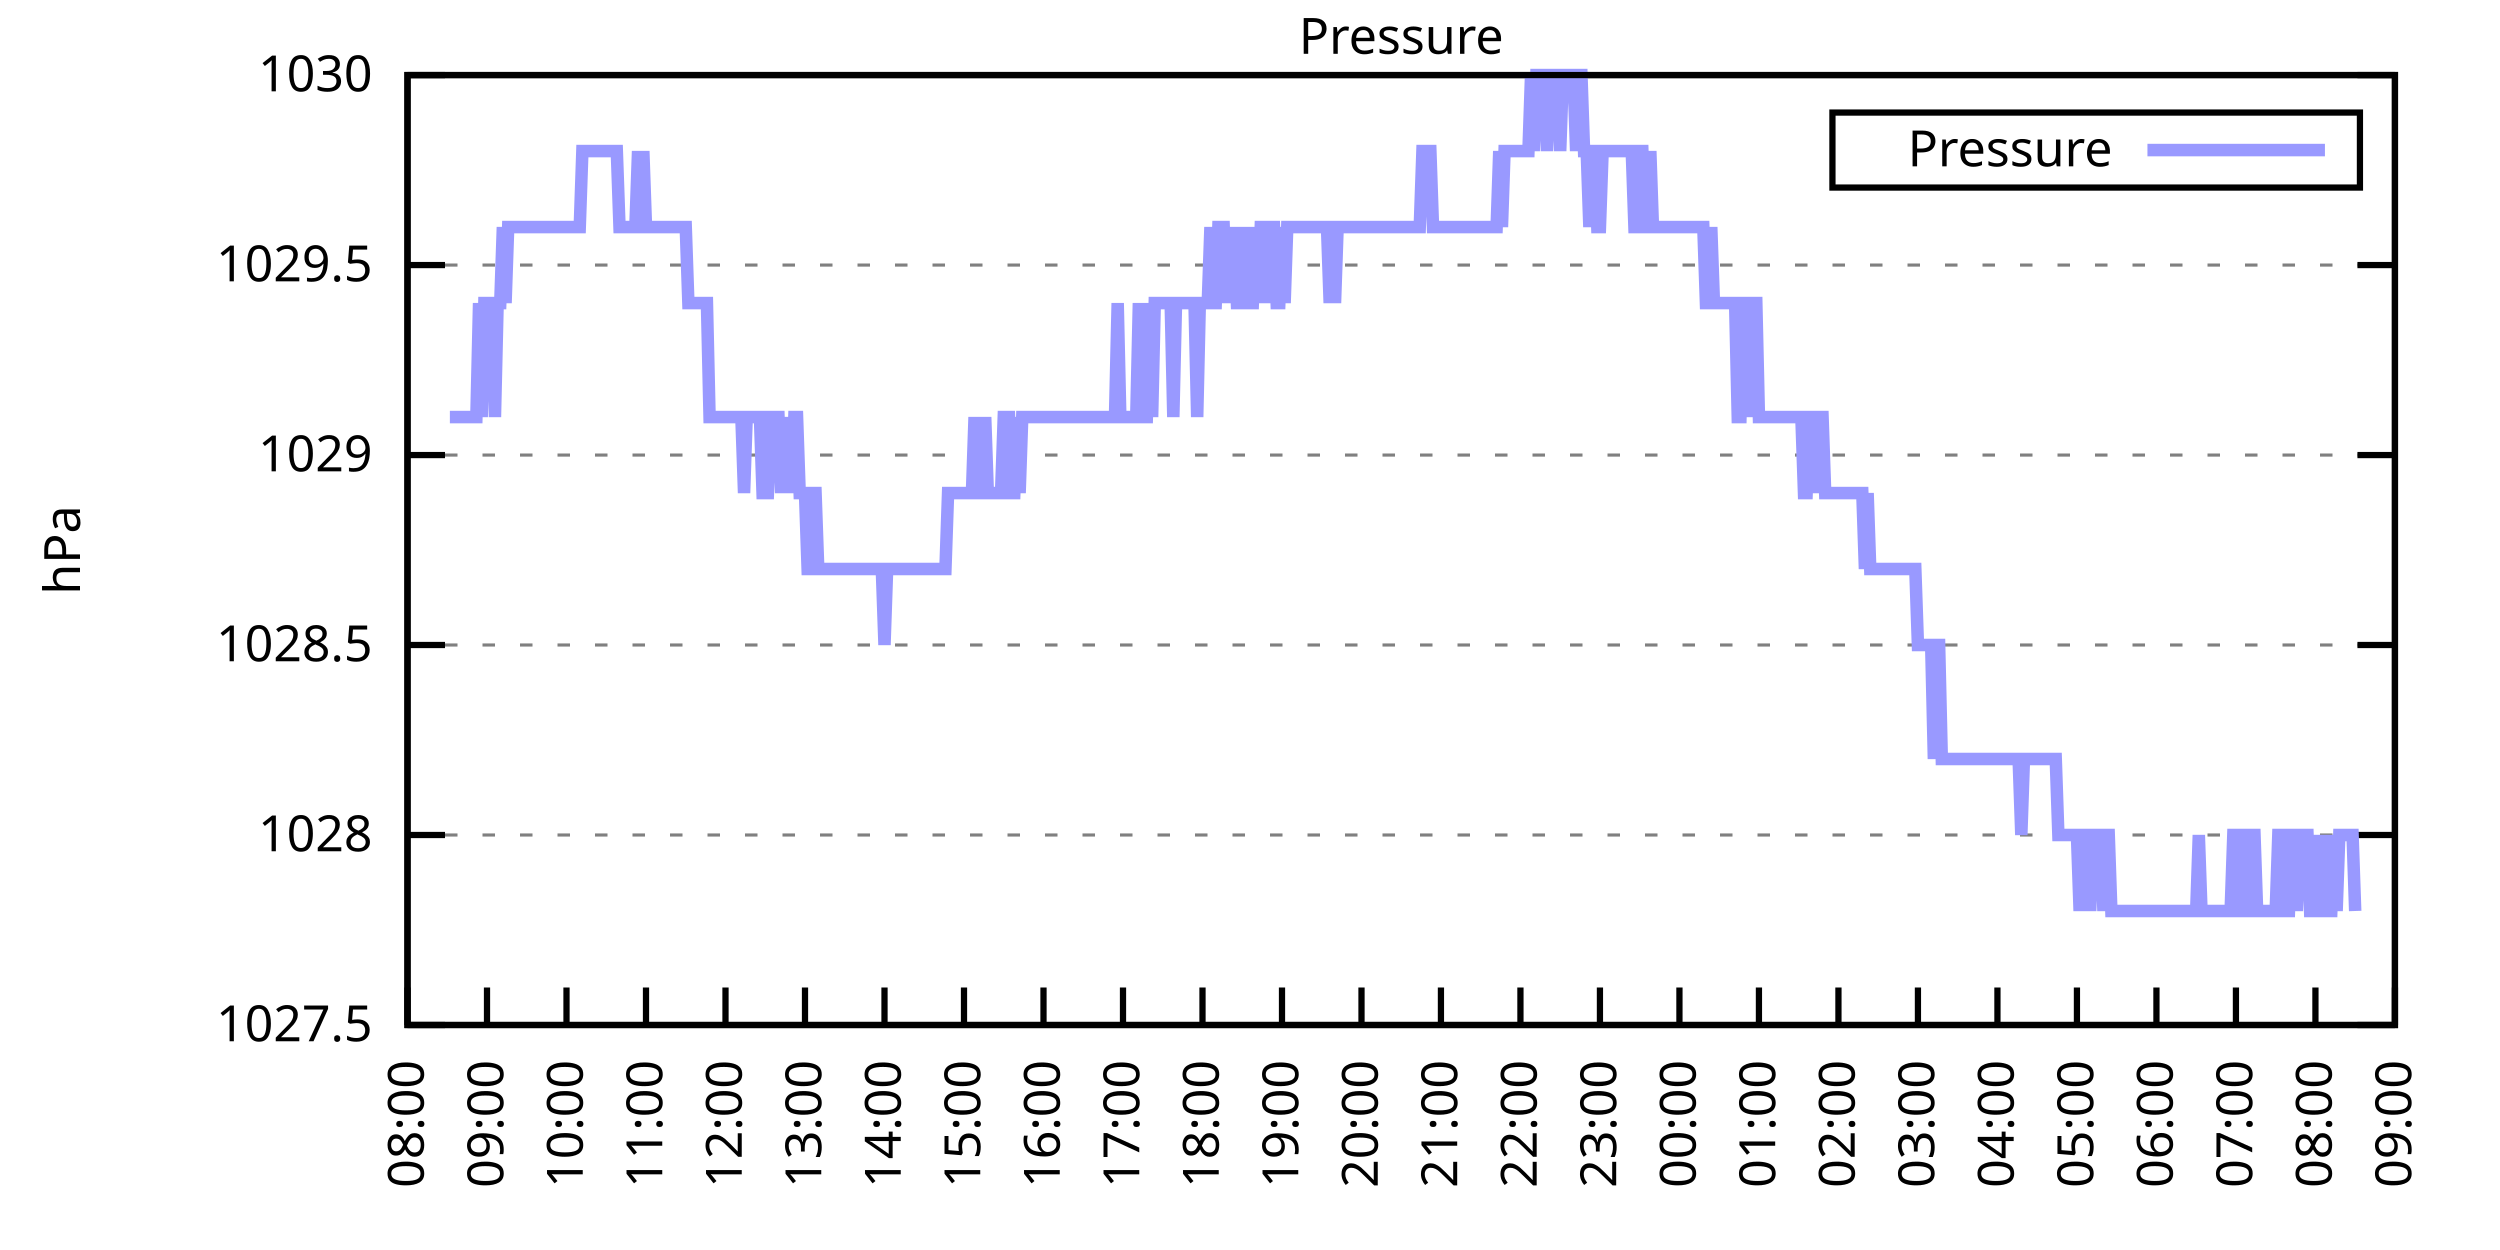
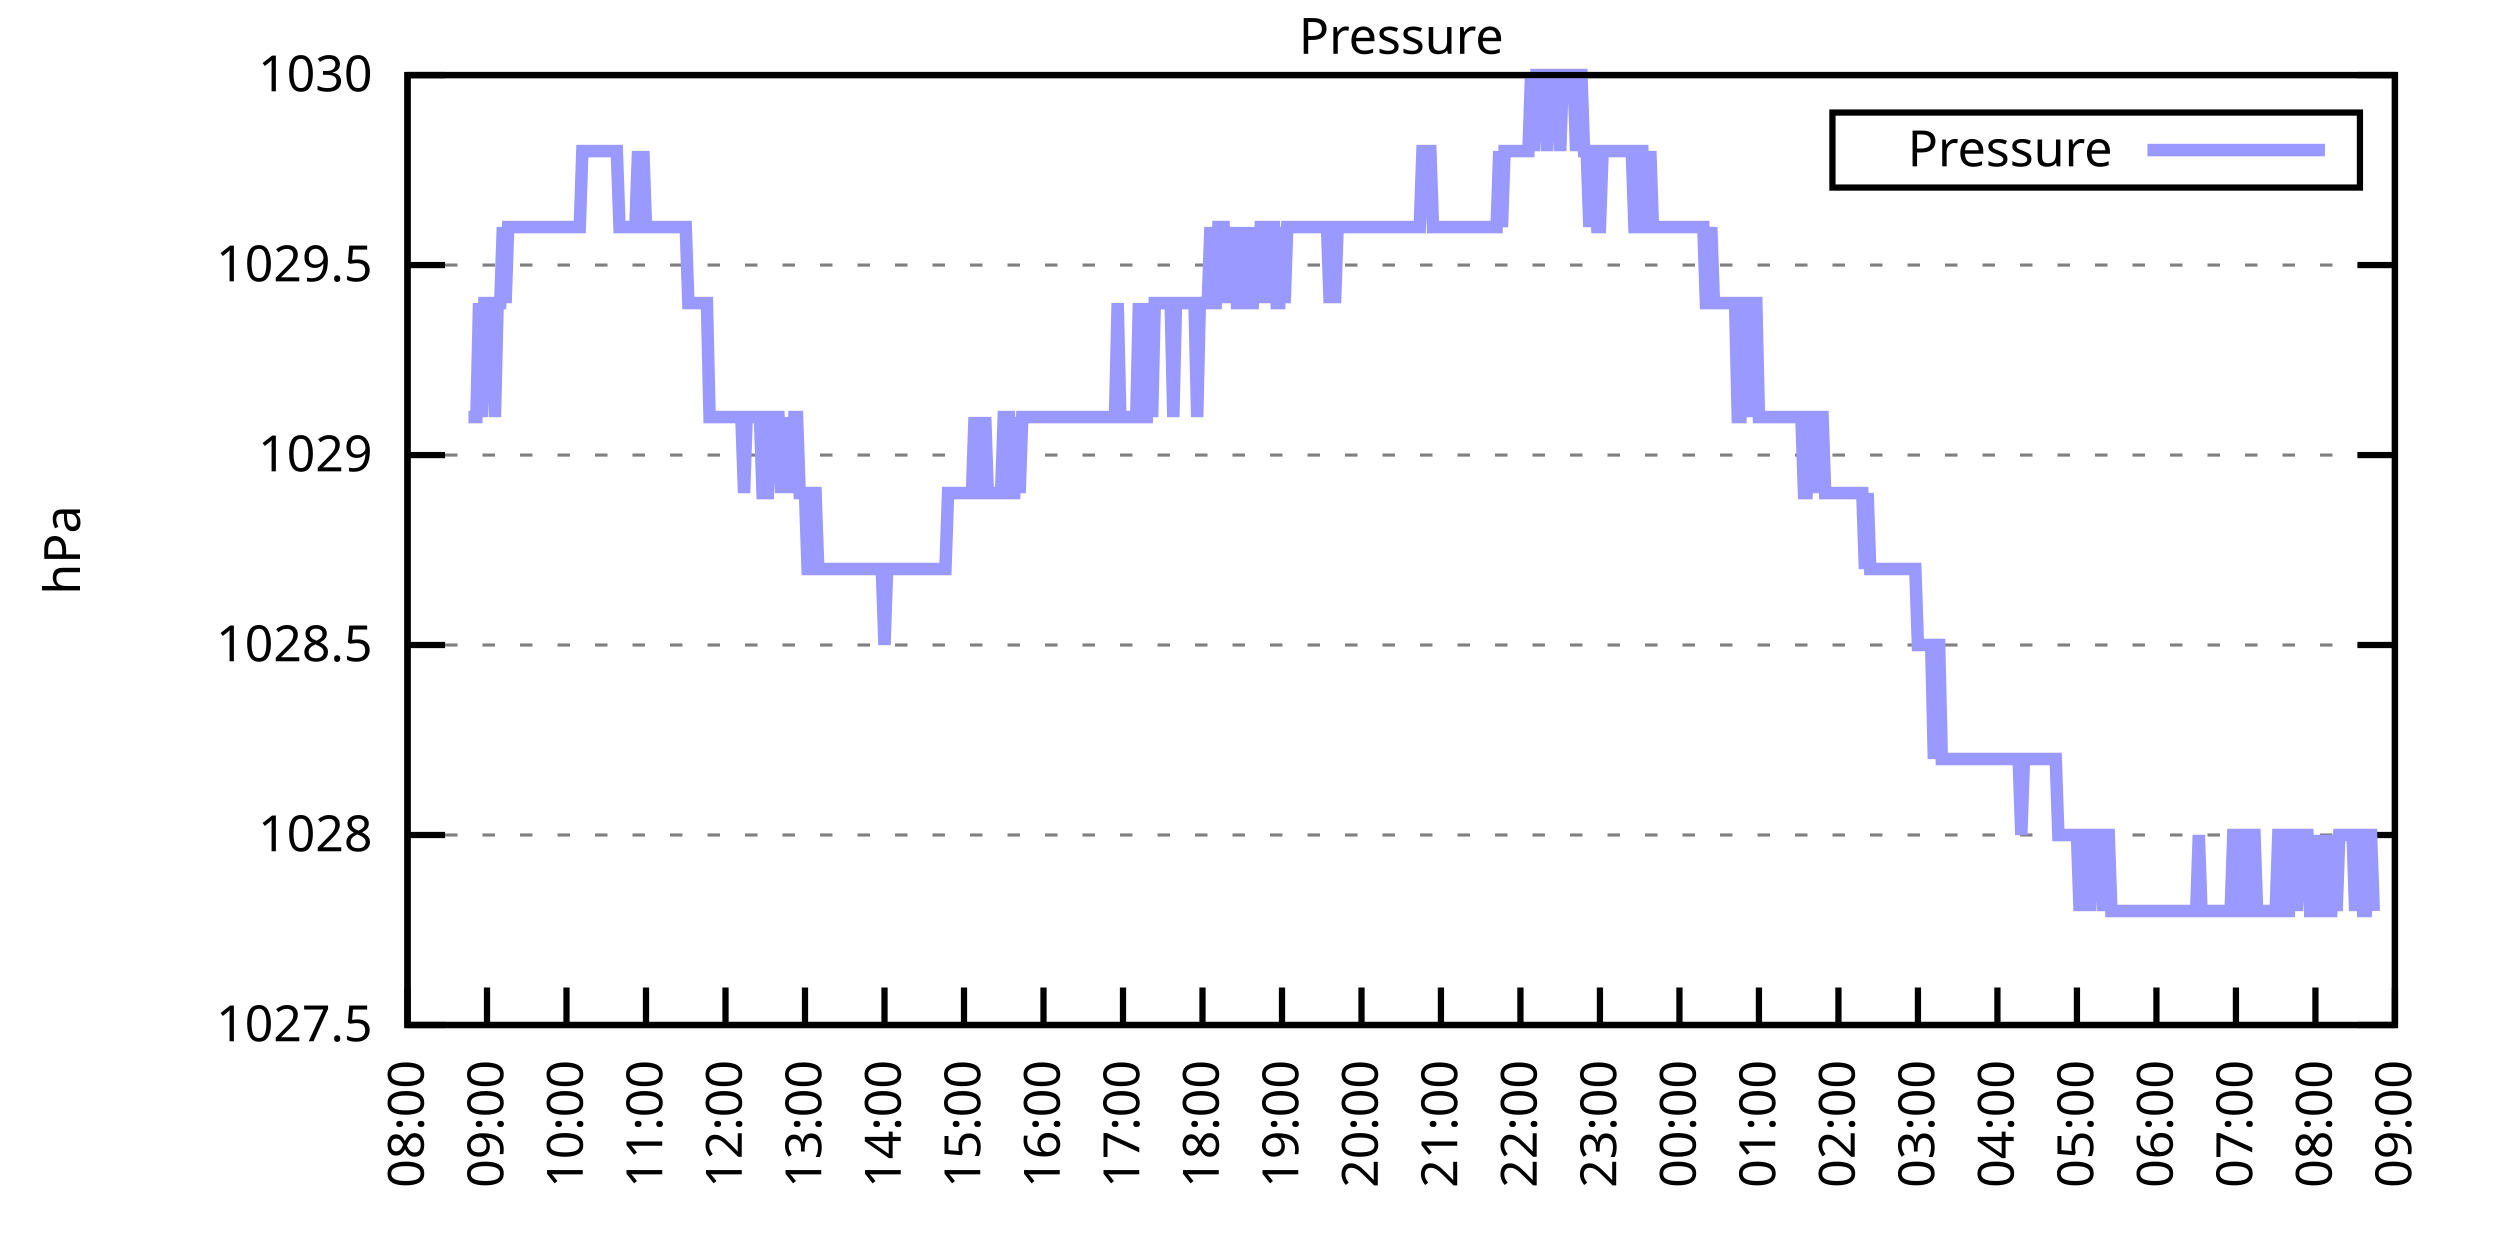
<svg xmlns="http://www.w3.org/2000/svg" xmlns:xlink="http://www.w3.org/1999/xlink" width="400" height="200" viewBox="0 0 400 200">
  <g id="gnuplot_canvas">
    <rect x="0" y="0" width="400" height="200" fill="none" />
    <defs>
      <circle id="gpDot" r="0.5" stroke-width="0.5" stroke="currentColor" />
      <path id="gpPt0" stroke-width="0.333" stroke="currentColor" d="M-1,0 h2 M0,-1 v2" />
      <path id="gpPt1" stroke-width="0.333" stroke="currentColor" d="M-1,-1 L1,1 M1,-1 L-1,1" />
      <path id="gpPt2" stroke-width="0.333" stroke="currentColor" d="M-1,0 L1,0 M0,-1 L0,1 M-1,-1 L1,1 M-1,1 L1,-1" />
      <rect id="gpPt3" stroke-width="0.333" stroke="currentColor" x="-1" y="-1" width="2" height="2" />
      <rect id="gpPt4" stroke-width="0.333" stroke="currentColor" fill="currentColor" x="-1" y="-1" width="2" height="2" />
      <circle id="gpPt5" stroke-width="0.333" stroke="currentColor" cx="0" cy="0" r="1" />
      <use xlink:href="#gpPt5" id="gpPt6" fill="currentColor" stroke="none" />
      <path id="gpPt7" stroke-width="0.333" stroke="currentColor" d="M0,-1.33 L-1.33,0.67 L1.33,0.67 z" />
      <use xlink:href="#gpPt7" id="gpPt8" fill="currentColor" stroke="none" />
      <use xlink:href="#gpPt7" id="gpPt9" stroke="currentColor" transform="rotate(180)" />
      <use xlink:href="#gpPt9" id="gpPt10" fill="currentColor" stroke="none" />
      <use xlink:href="#gpPt3" id="gpPt11" stroke="currentColor" transform="rotate(45)" />
      <use xlink:href="#gpPt11" id="gpPt12" fill="currentColor" stroke="none" />
      <path id="gpPt13" stroke-width="0.333" stroke="currentColor" d="M0,1.330 L1.265,0.411 L0.782,-1.067 L-0.782,-1.076 L-1.265,0.411 z" />
      <use xlink:href="#gpPt13" id="gpPt14" fill="currentColor" stroke="none" />
      <filter id="textbox" filterUnits="objectBoundingBox" x="0" y="0" height="1" width="1">
        <feFlood flood-color="white" flood-opacity="1" result="bgnd" />
        <feComposite in="SourceGraphic" in2="bgnd" operator="atop" />
      </filter>
      <filter id="greybox" filterUnits="objectBoundingBox" x="0" y="0" height="1" width="1">
        <feFlood flood-color="lightgrey" flood-opacity="1" result="grey" />
        <feComposite in="SourceGraphic" in2="grey" operator="atop" />
      </filter>
    </defs>
    <g fill="none" color="white" stroke="currentColor" stroke-width="1.00" stroke-linecap="butt" stroke-linejoin="miter">
</g>
    <g fill="none" color="black" stroke="currentColor" stroke-width="1.00" stroke-linecap="butt" stroke-linejoin="miter">
      <g stroke="none" shape-rendering="crispEdges">
        <polygon fill="rgb(255, 255, 255)" points="65.20,164.00 383.18,164.00 383.18,12.02 65.20,12.02 " />
      </g>
    </g>
    <g fill="none" color="black" stroke="currentColor" stroke-width="1.00" stroke-linecap="butt" stroke-linejoin="miter">
</g>
    <g fill="none" color="black" stroke="black" stroke-width="0.50" stroke-linecap="butt" stroke-linejoin="miter">
</g>
    <g fill="none" color="gray" stroke="currentColor" stroke-width="0.50" stroke-linecap="butt" stroke-linejoin="miter">
      <path stroke="gray" stroke-dasharray="2,4" class="gridline" d="M65.20,164.00 L383.19,164.00  " />
    </g>
    <g fill="none" color="gray" stroke="gray" stroke-width="1.00" stroke-linecap="butt" stroke-linejoin="miter">
</g>
    <g fill="none" color="black" stroke="currentColor" stroke-width="1.00" stroke-linecap="butt" stroke-linejoin="miter">
      <path stroke="black" d="M65.20,164.00 L71.20,164.00 M383.19,164.00 L377.19,164.00  " />
      <g transform="translate(59.60,166.60)" stroke="none" fill="black" font-family="Sans" font-size="8.00" text-anchor="end">
        <text>
          <tspan font-family="Sans"> 1027.5</tspan>
        </text>
      </g>
    </g>
    <g fill="none" color="black" stroke="currentColor" stroke-width="1.00" stroke-linecap="butt" stroke-linejoin="miter">
</g>
    <g fill="none" color="black" stroke="black" stroke-width="0.50" stroke-linecap="butt" stroke-linejoin="miter">
</g>
    <g fill="none" color="gray" stroke="currentColor" stroke-width="0.50" stroke-linecap="butt" stroke-linejoin="miter">
      <path stroke="gray" stroke-dasharray="2,4" class="gridline" d="M65.20,133.60 L383.19,133.60  " />
    </g>
    <g fill="none" color="gray" stroke="gray" stroke-width="1.00" stroke-linecap="butt" stroke-linejoin="miter">
</g>
    <g fill="none" color="black" stroke="currentColor" stroke-width="1.00" stroke-linecap="butt" stroke-linejoin="miter">
      <path stroke="black" d="M65.20,133.60 L71.20,133.60 M383.19,133.60 L377.19,133.60  " />
      <g transform="translate(59.60,136.20)" stroke="none" fill="black" font-family="Sans" font-size="8.00" text-anchor="end">
        <text>
          <tspan font-family="Sans"> 1028</tspan>
        </text>
      </g>
    </g>
    <g fill="none" color="black" stroke="currentColor" stroke-width="1.00" stroke-linecap="butt" stroke-linejoin="miter">
</g>
    <g fill="none" color="black" stroke="black" stroke-width="0.50" stroke-linecap="butt" stroke-linejoin="miter">
</g>
    <g fill="none" color="gray" stroke="currentColor" stroke-width="0.50" stroke-linecap="butt" stroke-linejoin="miter">
      <path stroke="gray" stroke-dasharray="2,4" class="gridline" d="M65.20,103.20 L383.19,103.20  " />
    </g>
    <g fill="none" color="gray" stroke="gray" stroke-width="1.00" stroke-linecap="butt" stroke-linejoin="miter">
</g>
    <g fill="none" color="black" stroke="currentColor" stroke-width="1.00" stroke-linecap="butt" stroke-linejoin="miter">
      <path stroke="black" d="M65.20,103.20 L71.20,103.20 M383.19,103.20 L377.19,103.20  " />
      <g transform="translate(59.60,105.80)" stroke="none" fill="black" font-family="Sans" font-size="8.00" text-anchor="end">
        <text>
          <tspan font-family="Sans"> 1028.5</tspan>
        </text>
      </g>
    </g>
    <g fill="none" color="black" stroke="currentColor" stroke-width="1.00" stroke-linecap="butt" stroke-linejoin="miter">
</g>
    <g fill="none" color="black" stroke="black" stroke-width="0.50" stroke-linecap="butt" stroke-linejoin="miter">
</g>
    <g fill="none" color="gray" stroke="currentColor" stroke-width="0.50" stroke-linecap="butt" stroke-linejoin="miter">
      <path stroke="gray" stroke-dasharray="2,4" class="gridline" d="M65.20,72.81 L383.19,72.81  " />
    </g>
    <g fill="none" color="gray" stroke="gray" stroke-width="1.00" stroke-linecap="butt" stroke-linejoin="miter">
</g>
    <g fill="none" color="black" stroke="currentColor" stroke-width="1.00" stroke-linecap="butt" stroke-linejoin="miter">
      <path stroke="black" d="M65.20,72.81 L71.20,72.81 M383.19,72.81 L377.19,72.81  " />
      <g transform="translate(59.60,75.41)" stroke="none" fill="black" font-family="Sans" font-size="8.00" text-anchor="end">
        <text>
          <tspan font-family="Sans"> 1029</tspan>
        </text>
      </g>
    </g>
    <g fill="none" color="black" stroke="currentColor" stroke-width="1.00" stroke-linecap="butt" stroke-linejoin="miter">
</g>
    <g fill="none" color="black" stroke="black" stroke-width="0.50" stroke-linecap="butt" stroke-linejoin="miter">
</g>
    <g fill="none" color="gray" stroke="currentColor" stroke-width="0.50" stroke-linecap="butt" stroke-linejoin="miter">
      <path stroke="gray" stroke-dasharray="2,4" class="gridline" d="M65.20,42.41 L383.19,42.41  " />
    </g>
    <g fill="none" color="gray" stroke="gray" stroke-width="1.00" stroke-linecap="butt" stroke-linejoin="miter">
</g>
    <g fill="none" color="black" stroke="currentColor" stroke-width="1.00" stroke-linecap="butt" stroke-linejoin="miter">
      <path stroke="black" d="M65.20,42.41 L71.20,42.41 M383.19,42.41 L377.19,42.41  " />
      <g transform="translate(59.60,45.01)" stroke="none" fill="black" font-family="Sans" font-size="8.00" text-anchor="end">
        <text>
          <tspan font-family="Sans"> 1029.5</tspan>
        </text>
      </g>
    </g>
    <g fill="none" color="black" stroke="currentColor" stroke-width="1.00" stroke-linecap="butt" stroke-linejoin="miter">
</g>
    <g fill="none" color="black" stroke="black" stroke-width="0.50" stroke-linecap="butt" stroke-linejoin="miter">
</g>
    <g fill="none" color="gray" stroke="currentColor" stroke-width="0.50" stroke-linecap="butt" stroke-linejoin="miter">
      <path stroke="gray" stroke-dasharray="2,4" class="gridline" d="M65.20,12.01 L383.19,12.01  " />
    </g>
    <g fill="none" color="gray" stroke="gray" stroke-width="1.00" stroke-linecap="butt" stroke-linejoin="miter">
</g>
    <g fill="none" color="black" stroke="currentColor" stroke-width="1.00" stroke-linecap="butt" stroke-linejoin="miter">
      <path stroke="black" d="M65.20,12.01 L71.20,12.01 M383.19,12.01 L377.19,12.01  " />
      <g transform="translate(59.60,14.61)" stroke="none" fill="black" font-family="Sans" font-size="8.00" text-anchor="end">
        <text>
          <tspan font-family="Sans"> 1030</tspan>
        </text>
      </g>
    </g>
    <g fill="none" color="black" stroke="currentColor" stroke-width="1.00" stroke-linecap="butt" stroke-linejoin="miter">
      <path stroke="black" d="M65.20,164.00 L65.20,158.00  " />
      <g transform="translate(67.80,169.60) rotate(270.00)" stroke="none" fill="black" font-family="Sans" font-size="8.00" text-anchor="end">
        <text>
          <tspan font-family="Sans">08:00</tspan>
        </text>
      </g>
    </g>
    <g fill="none" color="black" stroke="currentColor" stroke-width="1.00" stroke-linecap="butt" stroke-linejoin="miter">
      <path stroke="black" d="M77.92,164.00 L77.92,158.00  " />
      <g transform="translate(80.52,169.60) rotate(270.00)" stroke="none" fill="black" font-family="Sans" font-size="8.00" text-anchor="end">
        <text>
          <tspan font-family="Sans">09:00</tspan>
        </text>
      </g>
    </g>
    <g fill="none" color="black" stroke="currentColor" stroke-width="1.00" stroke-linecap="butt" stroke-linejoin="miter">
      <path stroke="black" d="M90.64,164.00 L90.64,158.00  " />
      <g transform="translate(93.24,169.60) rotate(270.00)" stroke="none" fill="black" font-family="Sans" font-size="8.00" text-anchor="end">
        <text>
          <tspan font-family="Sans">10:00</tspan>
        </text>
      </g>
    </g>
    <g fill="none" color="black" stroke="currentColor" stroke-width="1.00" stroke-linecap="butt" stroke-linejoin="miter">
      <path stroke="black" d="M103.36,164.00 L103.36,158.00  " />
      <g transform="translate(105.96,169.60) rotate(270.00)" stroke="none" fill="black" font-family="Sans" font-size="8.00" text-anchor="end">
        <text>
          <tspan font-family="Sans">11:00</tspan>
        </text>
      </g>
    </g>
    <g fill="none" color="black" stroke="currentColor" stroke-width="1.00" stroke-linecap="butt" stroke-linejoin="miter">
      <path stroke="black" d="M116.08,164.00 L116.08,158.00  " />
      <g transform="translate(118.68,169.60) rotate(270.00)" stroke="none" fill="black" font-family="Sans" font-size="8.00" text-anchor="end">
        <text>
          <tspan font-family="Sans">12:00</tspan>
        </text>
      </g>
    </g>
    <g fill="none" color="black" stroke="currentColor" stroke-width="1.00" stroke-linecap="butt" stroke-linejoin="miter">
      <path stroke="black" d="M128.80,164.00 L128.80,158.00  " />
      <g transform="translate(131.40,169.60) rotate(270.00)" stroke="none" fill="black" font-family="Sans" font-size="8.00" text-anchor="end">
        <text>
          <tspan font-family="Sans">13:00</tspan>
        </text>
      </g>
    </g>
    <g fill="none" color="black" stroke="currentColor" stroke-width="1.00" stroke-linecap="butt" stroke-linejoin="miter">
      <path stroke="black" d="M141.52,164.00 L141.52,158.00  " />
      <g transform="translate(144.12,169.60) rotate(270.00)" stroke="none" fill="black" font-family="Sans" font-size="8.00" text-anchor="end">
        <text>
          <tspan font-family="Sans">14:00</tspan>
        </text>
      </g>
    </g>
    <g fill="none" color="black" stroke="currentColor" stroke-width="1.00" stroke-linecap="butt" stroke-linejoin="miter">
      <path stroke="black" d="M154.24,164.00 L154.24,158.00  " />
      <g transform="translate(156.84,169.60) rotate(270.00)" stroke="none" fill="black" font-family="Sans" font-size="8.00" text-anchor="end">
        <text>
          <tspan font-family="Sans">15:00</tspan>
        </text>
      </g>
    </g>
    <g fill="none" color="black" stroke="currentColor" stroke-width="1.00" stroke-linecap="butt" stroke-linejoin="miter">
      <path stroke="black" d="M166.96,164.00 L166.96,158.00  " />
      <g transform="translate(169.56,169.60) rotate(270.00)" stroke="none" fill="black" font-family="Sans" font-size="8.00" text-anchor="end">
        <text>
          <tspan font-family="Sans">16:00</tspan>
        </text>
      </g>
    </g>
    <g fill="none" color="black" stroke="currentColor" stroke-width="1.00" stroke-linecap="butt" stroke-linejoin="miter">
      <path stroke="black" d="M179.68,164.00 L179.68,158.00  " />
      <g transform="translate(182.28,169.60) rotate(270.00)" stroke="none" fill="black" font-family="Sans" font-size="8.00" text-anchor="end">
        <text>
          <tspan font-family="Sans">17:00</tspan>
        </text>
      </g>
    </g>
    <g fill="none" color="black" stroke="currentColor" stroke-width="1.00" stroke-linecap="butt" stroke-linejoin="miter">
      <path stroke="black" d="M192.40,164.00 L192.40,158.00  " />
      <g transform="translate(195.00,169.60) rotate(270.00)" stroke="none" fill="black" font-family="Sans" font-size="8.00" text-anchor="end">
        <text>
          <tspan font-family="Sans">18:00</tspan>
        </text>
      </g>
    </g>
    <g fill="none" color="black" stroke="currentColor" stroke-width="1.00" stroke-linecap="butt" stroke-linejoin="miter">
      <path stroke="black" d="M205.12,164.00 L205.12,158.00  " />
      <g transform="translate(207.72,169.60) rotate(270.00)" stroke="none" fill="black" font-family="Sans" font-size="8.00" text-anchor="end">
        <text>
          <tspan font-family="Sans">19:00</tspan>
        </text>
      </g>
    </g>
    <g fill="none" color="black" stroke="currentColor" stroke-width="1.00" stroke-linecap="butt" stroke-linejoin="miter">
      <path stroke="black" d="M217.84,164.00 L217.84,158.00  " />
      <g transform="translate(220.44,169.60) rotate(270.00)" stroke="none" fill="black" font-family="Sans" font-size="8.00" text-anchor="end">
        <text>
          <tspan font-family="Sans">20:00</tspan>
        </text>
      </g>
    </g>
    <g fill="none" color="black" stroke="currentColor" stroke-width="1.00" stroke-linecap="butt" stroke-linejoin="miter">
      <path stroke="black" d="M230.55,164.00 L230.55,158.00  " />
      <g transform="translate(233.15,169.60) rotate(270.00)" stroke="none" fill="black" font-family="Sans" font-size="8.00" text-anchor="end">
        <text>
          <tspan font-family="Sans">21:00</tspan>
        </text>
      </g>
    </g>
    <g fill="none" color="black" stroke="currentColor" stroke-width="1.00" stroke-linecap="butt" stroke-linejoin="miter">
      <path stroke="black" d="M243.27,164.00 L243.27,158.00  " />
      <g transform="translate(245.87,169.60) rotate(270.00)" stroke="none" fill="black" font-family="Sans" font-size="8.00" text-anchor="end">
        <text>
          <tspan font-family="Sans">22:00</tspan>
        </text>
      </g>
    </g>
    <g fill="none" color="black" stroke="currentColor" stroke-width="1.00" stroke-linecap="butt" stroke-linejoin="miter">
      <path stroke="black" d="M255.99,164.00 L255.99,158.00  " />
      <g transform="translate(258.59,169.60) rotate(270.00)" stroke="none" fill="black" font-family="Sans" font-size="8.00" text-anchor="end">
        <text>
          <tspan font-family="Sans">23:00</tspan>
        </text>
      </g>
    </g>
    <g fill="none" color="black" stroke="currentColor" stroke-width="1.00" stroke-linecap="butt" stroke-linejoin="miter">
      <path stroke="black" d="M268.71,164.00 L268.71,158.00  " />
      <g transform="translate(271.31,169.60) rotate(270.00)" stroke="none" fill="black" font-family="Sans" font-size="8.00" text-anchor="end">
        <text>
          <tspan font-family="Sans">00:00</tspan>
        </text>
      </g>
    </g>
    <g fill="none" color="black" stroke="currentColor" stroke-width="1.00" stroke-linecap="butt" stroke-linejoin="miter">
      <path stroke="black" d="M281.43,164.00 L281.43,158.00  " />
      <g transform="translate(284.03,169.60) rotate(270.00)" stroke="none" fill="black" font-family="Sans" font-size="8.00" text-anchor="end">
        <text>
          <tspan font-family="Sans">01:00</tspan>
        </text>
      </g>
    </g>
    <g fill="none" color="black" stroke="currentColor" stroke-width="1.00" stroke-linecap="butt" stroke-linejoin="miter">
      <path stroke="black" d="M294.15,164.00 L294.15,158.00  " />
      <g transform="translate(296.75,169.60) rotate(270.00)" stroke="none" fill="black" font-family="Sans" font-size="8.00" text-anchor="end">
        <text>
          <tspan font-family="Sans">02:00</tspan>
        </text>
      </g>
    </g>
    <g fill="none" color="black" stroke="currentColor" stroke-width="1.00" stroke-linecap="butt" stroke-linejoin="miter">
      <path stroke="black" d="M306.87,164.00 L306.87,158.00  " />
      <g transform="translate(309.47,169.60) rotate(270.00)" stroke="none" fill="black" font-family="Sans" font-size="8.00" text-anchor="end">
        <text>
          <tspan font-family="Sans">03:00</tspan>
        </text>
      </g>
    </g>
    <g fill="none" color="black" stroke="currentColor" stroke-width="1.00" stroke-linecap="butt" stroke-linejoin="miter">
      <path stroke="black" d="M319.59,164.00 L319.59,158.00  " />
      <g transform="translate(322.19,169.60) rotate(270.00)" stroke="none" fill="black" font-family="Sans" font-size="8.00" text-anchor="end">
        <text>
          <tspan font-family="Sans">04:00</tspan>
        </text>
      </g>
    </g>
    <g fill="none" color="black" stroke="currentColor" stroke-width="1.00" stroke-linecap="butt" stroke-linejoin="miter">
      <path stroke="black" d="M332.31,164.00 L332.31,158.00  " />
      <g transform="translate(334.91,169.60) rotate(270.00)" stroke="none" fill="black" font-family="Sans" font-size="8.00" text-anchor="end">
        <text>
          <tspan font-family="Sans">05:00</tspan>
        </text>
      </g>
    </g>
    <g fill="none" color="black" stroke="currentColor" stroke-width="1.00" stroke-linecap="butt" stroke-linejoin="miter">
      <path stroke="black" d="M345.03,164.00 L345.03,158.00  " />
      <g transform="translate(347.63,169.60) rotate(270.00)" stroke="none" fill="black" font-family="Sans" font-size="8.00" text-anchor="end">
        <text>
          <tspan font-family="Sans">06:00</tspan>
        </text>
      </g>
    </g>
    <g fill="none" color="black" stroke="currentColor" stroke-width="1.00" stroke-linecap="butt" stroke-linejoin="miter">
      <path stroke="black" d="M357.75,164.00 L357.75,158.00  " />
      <g transform="translate(360.35,169.60) rotate(270.00)" stroke="none" fill="black" font-family="Sans" font-size="8.00" text-anchor="end">
        <text>
          <tspan font-family="Sans">07:00</tspan>
        </text>
      </g>
    </g>
    <g fill="none" color="black" stroke="currentColor" stroke-width="1.00" stroke-linecap="butt" stroke-linejoin="miter">
      <path stroke="black" d="M370.47,164.00 L370.47,158.00  " />
      <g transform="translate(373.07,169.60) rotate(270.00)" stroke="none" fill="black" font-family="Sans" font-size="8.00" text-anchor="end">
        <text>
          <tspan font-family="Sans">08:00</tspan>
        </text>
      </g>
    </g>
    <g fill="none" color="black" stroke="currentColor" stroke-width="1.00" stroke-linecap="butt" stroke-linejoin="miter">
      <path stroke="black" d="M383.19,164.00 L383.19,158.00  " />
      <g transform="translate(385.79,169.60) rotate(270.00)" stroke="none" fill="black" font-family="Sans" font-size="8.00" text-anchor="end">
        <text>
          <tspan font-family="Sans">09:00</tspan>
        </text>
      </g>
    </g>
    <g fill="none" color="black" stroke="currentColor" stroke-width="1.00" stroke-linecap="butt" stroke-linejoin="miter">
</g>
    <g fill="none" color="black" stroke="currentColor" stroke-width="1.00" stroke-linecap="butt" stroke-linejoin="miter">
      <path stroke="black" d="M65.20,12.01 L65.20,164.00 L383.19,164.00 L383.19,12.01 L65.20,12.01 Z  " />
    </g>
    <g fill="none" color="black" stroke="currentColor" stroke-width="1.00" stroke-linecap="butt" stroke-linejoin="miter">
</g>
    <g fill="none" color="black" stroke="currentColor" stroke-width="1.00" stroke-linecap="butt" stroke-linejoin="miter">
      <path stroke="black" d="M293.19,30.01 L293.19,18.01 L377.59,18.01 L377.59,30.01 L293.19,30.01 Z  " />
    </g>
    <g id="Pressure_plot_1">
      <g fill="none" color="white" stroke="black" stroke-width="2.00" stroke-linecap="butt" stroke-linejoin="miter">
</g>
      <g fill="none" color="black" stroke="currentColor" stroke-width="2.00" stroke-linecap="butt" stroke-linejoin="miter">
        <g transform="translate(337.99,26.61)" stroke="none" fill="black" font-family="Sans" font-size="8.00" text-anchor="end">
          <text>
            <tspan font-family="Sans">Pressure</tspan>
          </text>
        </g>
      </g>
      <g fill="none" color="black" stroke="currentColor" stroke-width="2.00" stroke-linecap="butt" stroke-linejoin="miter">
-         <path stroke="rgb(153, 153, 255)" d="M343.59,24.01 L371.99,24.01 M71.98,66.73 L72.41,66.73 L72.83,66.73 L73.26,66.73 L73.68,66.73 L74.10,66.73   L74.53,66.73 L74.95,66.73 L75.38,66.73 L75.80,66.73 L76.22,66.73 L76.65,48.49 L77.07,66.73 L77.50,48.49   L77.92,48.49 L78.34,48.49 L78.77,48.49 L79.19,66.73 L79.62,48.49 L80.04,48.49 L80.46,36.33 L80.89,48.49   L81.31,36.33 L81.74,36.33 L82.16,36.33 L82.58,36.33 L83.01,36.33 L83.43,36.33 L83.86,36.33 L84.28,36.33   L84.70,36.33 L85.13,36.33 L85.55,36.33 L85.98,36.33 L86.40,36.33 L86.82,36.33 L87.25,36.33 L87.67,36.33   L88.10,36.33 L88.52,36.33 L88.94,36.33 L89.37,36.33 L89.79,36.33 L90.22,36.33 L90.64,36.33 L91.06,36.33   L91.49,36.33 L91.91,36.33 L92.34,36.33 L92.76,36.33 L93.18,24.17 L93.61,24.17 L94.03,24.17 L94.46,24.17   L94.88,24.17 L95.30,24.17 L95.73,24.17 L96.15,24.17 L96.58,24.17 L97.00,24.17 L97.42,24.17 L97.85,24.17   L98.27,24.17 L98.69,24.17 L99.12,36.33 L99.54,36.33 L99.97,36.33 L100.39,36.33 L100.81,36.33 L101.24,36.33   L101.66,36.33 L102.09,24.17 L102.51,36.33 L102.93,24.17 L103.36,36.33 L103.78,36.33 L104.21,36.33 L104.63,36.33   L105.05,36.33 L105.48,36.33 L105.90,36.33 L106.33,36.33 L106.75,36.33 L107.17,36.33 L107.60,36.33 L108.02,36.33   L108.45,36.33 L108.87,36.33 L109.29,36.33 L109.72,36.33 L110.14,48.49 L110.57,48.49 L110.99,48.49 L111.41,48.49   L111.84,48.49 L112.26,48.49 L112.69,48.49 L113.11,48.49 L113.53,66.73 L113.96,66.73 L114.38,66.73 L114.81,66.73   L115.23,66.73 L115.65,66.73 L116.08,66.73 L116.50,66.73 L116.93,66.73 L117.35,66.73 L117.77,66.73 L118.20,66.73   L118.62,66.73 L119.05,78.89 L119.47,66.73 L119.89,66.73 L120.32,66.73 L120.74,66.73 L121.17,66.73 L121.59,66.73   L122.01,78.89 L122.44,78.89 L122.86,78.89 L123.29,66.73 L123.71,66.73 L124.13,66.73 L124.56,66.73 L124.98,78.89   L125.41,66.73 L125.83,78.89 L126.25,66.73 L126.68,78.89 L127.10,66.73 L127.53,66.73 L127.95,78.89 L128.37,78.89   L128.80,78.89 L129.22,91.04 L129.65,91.04 L130.07,78.89 L130.49,78.89 L130.92,91.04 L131.34,91.04 L131.77,91.04   L132.19,91.04 L132.61,91.04 L133.04,91.04 L133.46,91.04 L133.89,91.04 L134.31,91.04 L134.73,91.04 L135.16,91.04   L135.58,91.04 L136.01,91.04 L136.43,91.04 L136.85,91.04 L137.28,91.04 L137.70,91.04 L138.13,91.04 L138.55,91.04   L138.97,91.04 L139.40,91.04 L139.82,91.04 L140.25,91.04 L140.67,91.04 L141.09,91.04 L141.52,103.20 L141.94,91.04   L142.37,91.04 L142.79,91.04 L143.21,91.04 L143.64,91.04 L144.06,91.04 L144.49,91.04 L144.91,91.04 L145.33,91.04   L145.76,91.04 L146.18,91.04 L146.61,91.04 L147.03,91.04 L147.45,91.04 L147.88,91.04 L148.30,91.04 L148.73,91.04   L149.15,91.04 L149.57,91.04 L150.00,91.04 L150.42,91.04 L150.85,91.04 L151.27,91.04 L151.69,78.89 L152.12,78.89   L152.54,78.89 L152.97,78.89 L153.39,78.89 L153.81,78.89 L154.24,78.89 L154.66,78.89 L155.09,78.89 L155.51,78.89   L155.93,66.73 L156.36,78.89 L156.78,78.89 L157.21,78.89 L157.63,66.73 L158.05,78.89 L158.48,78.89 L158.90,78.89   L159.33,78.89 L159.75,78.89 L160.17,78.89 L160.60,66.73 L161.02,66.73 L161.44,66.73 L161.87,78.89 L162.29,78.89   L162.72,66.73 L163.14,78.89 L163.56,66.73 L163.99,66.73 L164.41,66.73 L164.84,66.73 L165.26,66.73 L165.68,66.73   L166.11,66.73 L166.53,66.73 L166.96,66.73 L167.38,66.73 L167.80,66.73 L168.23,66.73 L168.65,66.73 L169.08,66.73   L169.50,66.73 L169.92,66.73 L170.35,66.73 L170.77,66.73 L171.20,66.73 L171.62,66.73 L172.04,66.73 L172.47,66.73   L172.89,66.73 L173.32,66.73 L173.74,66.73 L174.16,66.73 L174.59,66.73 L175.01,66.73 L175.44,66.73 L175.86,66.73   L176.28,66.73 L176.71,66.73 L177.13,66.73 L177.56,66.73 L177.98,66.73 L178.40,66.73 L178.83,48.49 L179.25,66.73   L179.68,66.73 L180.10,66.73 L180.52,66.73 L180.95,66.73 L181.37,66.73 L181.80,66.73 L182.22,48.49 L182.64,66.73   L183.07,66.73 L183.49,66.73 L183.92,48.49 L184.34,66.73 L184.76,48.49 L185.19,48.49 L185.61,48.49 L186.04,48.49   L186.46,48.49 L186.88,48.49 L187.31,48.49 L187.73,66.73 L188.16,48.49 L188.58,48.49 L189.00,48.49 L189.43,48.49   L189.85,48.49 L190.28,48.49 L190.70,48.49 L191.12,48.49 L191.55,66.73 L191.97,48.49 L192.40,48.49 L192.82,48.49   L193.24,48.49 L193.67,36.33 L194.09,48.49 L194.52,48.49 L194.94,36.33 L195.36,36.33 L195.79,36.33 L196.21,48.49   L196.64,36.33 L197.06,48.49 L197.48,36.33 L197.91,48.49 L198.33,48.49 L198.76,36.33 L199.18,48.49 L199.60,36.33   L200.03,48.49 L200.45,48.49 L200.88,36.33 L201.30,48.49 L201.72,36.33 L202.15,36.33 L202.57,48.49 L203.00,36.33   L203.42,36.33 L203.84,36.33 L204.27,48.49 L204.69,48.49 L205.12,36.33 L205.54,48.49 L205.96,36.33 L206.39,36.33   L206.81,36.33 L207.24,36.33 L207.66,36.33 L208.08,36.33 L208.51,36.33 L208.93,36.33 L209.36,36.33 L209.78,36.33   L210.20,36.33 L210.63,36.33 L211.05,36.33 L211.48,36.33 L211.90,36.33 L212.32,36.33 L212.75,48.49 L213.17,36.33   L213.60,48.49 L214.02,36.33 L214.44,36.33 L214.87,36.33 L215.29,36.33 L215.72,36.33 L216.14,36.33 L216.56,36.33   L216.99,36.33 L217.41,36.33 L217.84,36.33 L218.26,36.33 L218.68,36.33 L219.11,36.33 L219.53,36.33 L219.96,36.33   L220.38,36.33 L220.80,36.33 L221.23,36.33 L221.65,36.33 L222.08,36.33 L222.50,36.33 L222.92,36.33 L223.35,36.33   L223.77,36.33 L224.20,36.33 L224.62,36.33 L225.04,36.33 L225.47,36.33 L225.89,36.33 L226.31,36.33 L226.74,36.33   L227.16,36.33 L227.59,24.17 L228.01,24.17 L228.43,24.17 L228.86,24.17 L229.28,36.33 L229.71,36.33 L230.13,36.33   L230.55,36.33 L230.98,36.33 L231.40,36.33 L231.83,36.33 L232.25,36.33 L232.67,36.33 L233.10,36.33 L233.52,36.33   L233.95,36.33 L234.37,36.33 L234.79,36.33 L235.22,36.33 L235.64,36.33 L236.07,36.33 L236.49,36.33 L236.91,36.33   L237.34,36.33 L237.76,36.33 L238.19,36.33 L238.61,36.33 L239.03,36.33 L239.46,36.33 L239.88,24.17 L240.31,36.33   L240.73,24.17 L241.15,24.17 L241.58,24.17 L242.00,24.17 L242.43,24.17 L242.85,24.17 L243.27,24.17 L243.70,24.17   L244.12,24.17 L244.55,24.17 L244.97,12.01 L245.39,24.17 L245.82,12.01 L246.24,12.01 L246.67,12.01 L247.09,12.01   L247.51,24.17 L247.94,12.01 L248.36,12.01 L248.79,12.01 L249.21,12.01 L249.63,24.17 L250.06,12.01 L250.48,12.01   L250.91,12.01 L251.33,12.01 L251.75,12.01 L252.18,24.17 L252.60,12.01 L253.03,12.01 L253.45,24.17 L253.87,24.17   L254.30,36.33 L254.72,24.17 L255.15,24.17 L255.57,36.33 L255.99,36.33 L256.42,24.17 L256.84,24.17 L257.27,24.17   L257.69,24.17 L258.11,24.17 L258.54,24.17 L258.96,24.17 L259.39,24.17 L259.81,24.17 L260.23,24.17 L260.66,24.17   L261.08,24.17 L261.51,36.33 L261.93,36.33 L262.35,24.17 L262.78,24.17 L263.20,36.33 L263.63,36.33 L264.05,24.17   L264.47,36.33 L264.90,36.33 L265.32,36.33 L265.75,36.33 L266.17,36.33 L266.59,36.33 L267.02,36.33 L267.44,36.33   L267.87,36.33 L268.29,36.33 L268.71,36.33 L269.14,36.33 L269.56,36.33 L269.99,36.33 L270.41,36.33 L270.83,36.33   L271.26,36.33 L271.68,36.33 L272.11,36.33 L272.53,36.33 L272.95,48.49 L273.38,48.49 L273.80,36.33 L274.23,48.49   L274.65,48.49 L275.07,48.49 L275.50,48.49 L275.92,48.49 L276.35,48.49 L276.77,48.49 L277.19,48.49 L277.62,48.49   L278.04,66.73 L278.47,66.73 L278.89,48.49 L279.31,48.49 L279.74,48.49 L280.16,66.73 L280.59,48.49 L281.01,48.49   L281.43,66.73 L281.86,66.73 L282.28,66.73 L282.71,66.73 L283.13,66.73 L283.55,66.73 L283.98,66.73 L284.40,66.73   L284.83,66.73 L285.25,66.73 L285.67,66.73 L286.10,66.73 L286.52,66.73 L286.95,66.73 L287.37,66.73 L287.79,66.73   L288.22,66.73 L288.64,78.89 L289.06,78.89 L289.49,66.73 L289.91,66.73 L290.34,66.73 L290.76,78.89 L291.18,66.73   L291.61,66.73 L292.03,78.89 L292.46,78.89 L292.88,78.89 L293.30,78.89 L293.73,78.89 L294.15,78.89 L294.58,78.89   L295.00,78.89 L295.42,78.89 L295.85,78.89 L296.27,78.89 L296.70,78.89 L297.12,78.89 L297.54,78.89 L297.97,78.89   L298.39,91.04 L298.82,78.89 L299.24,91.04 L299.66,91.04 L300.09,91.04 L300.51,91.04 L300.94,91.04 L301.36,91.04   L301.78,91.04 L302.21,91.04 L302.63,91.04 L303.06,91.04 L303.48,91.04 L303.90,91.04 L304.33,91.04 L304.75,91.04   L305.18,91.04 L305.60,91.04 L306.02,91.04 L306.45,91.04 L306.87,103.20 L307.30,103.20 L307.72,103.20 L308.14,103.20   L308.57,103.20 L308.99,103.20 L309.42,121.44 L309.84,103.20 L310.26,103.20 L310.69,121.44 L311.11,121.44 L311.54,121.44   L311.96,121.44 L312.38,121.44 L312.81,121.44 L313.23,121.44 L313.66,121.44 L314.08,121.44 L314.50,121.44 L314.93,121.44   L315.35,121.44 L315.78,121.44 L316.20,121.44 L316.62,121.44 L317.05,121.44 L317.47,121.44 L317.90,121.44 L318.32,121.44   L318.74,121.44 L319.17,121.44 L319.59,121.44 L320.02,121.44 L320.44,121.44 L320.86,121.44 L321.29,121.44 L321.71,121.44   L322.14,121.44 L322.56,121.44 L322.98,121.44 L323.41,133.60 L323.83,121.44 L324.26,121.44 L324.68,121.44 L325.10,121.44   L325.53,121.44 L325.95,121.44 L326.38,121.44 L326.80,121.44 L327.22,121.44 L327.65,121.44 L328.07,121.44 L328.50,121.44   L328.92,121.44 L329.34,133.60 L329.77,133.60 L330.19,133.60 L330.62,133.60 L331.04,133.60 L331.46,133.60 L331.89,133.60   L332.31,133.60 L332.74,145.76 L333.16,133.60 L333.58,133.60 L334.01,133.60 L334.43,145.76 L334.86,133.60 L335.28,133.60   L335.70,133.60 L336.13,133.60 L336.55,145.76 L336.98,133.60 L337.40,133.60 L337.82,145.76 L338.25,145.76 L338.67,145.76   L339.10,145.76 L339.52,145.76 L339.94,145.76 L340.37,145.76 L340.79,145.76 L341.22,145.76 L341.64,145.76 L342.06,145.76   L342.49,145.76 L342.91,145.76 L343.34,145.76 L343.76,145.76 L344.18,145.76 L344.61,145.76 L345.03,145.76 L345.46,145.76   L345.88,145.76 L346.30,145.76 L346.73,145.76 L347.15,145.76 L347.58,145.76 L348.00,145.76 L348.42,145.76 L348.85,145.76   L349.27,145.76 L349.70,145.76 L350.12,145.76 L350.54,145.76 L350.97,145.76 L351.39,145.76 L351.81,133.60 L352.24,145.76   L352.66,145.76 L353.09,145.76 L353.51,145.76 L353.93,145.76 L354.36,145.76 L354.78,145.76 L355.21,145.76 L355.63,145.76   L356.05,145.76 L356.48,145.76 L356.90,145.76 L357.33,133.60 L357.75,133.60 L358.17,133.60 L358.60,145.76 L359.02,145.76   L359.45,145.76 L359.87,133.60 L360.29,133.60 L360.72,133.60 L361.14,145.76 L361.57,145.76 L361.99,145.76 L362.41,145.76   L362.84,145.76 L363.26,145.76 L363.69,145.76 L364.11,145.76 L364.53,133.60 L364.96,133.60 L365.38,133.60 L365.81,145.76   L366.23,145.76 L366.65,133.60 L367.08,133.60 L367.50,145.76 L367.93,133.60 L368.35,133.60 L368.77,133.60 L369.20,133.60   L369.62,145.76 L370.05,145.76 L370.47,145.76 L370.89,133.60 L371.32,145.76 L371.74,145.76 L372.17,133.60 L372.59,145.76   L373.01,145.76 L373.44,133.60 L373.86,145.76 L374.29,133.60 L374.71,133.60 L375.13,133.60 L375.56,133.60 L375.98,133.60   L376.41,133.60 L376.83,145.76  " />
+         <path stroke="rgb(153, 153, 255)" d="M343.59,24.01 L371.99,24.01 M74.95,66.73 L75.38,66.73 L75.80,66.73 L76.22,66.73 L76.65,48.49 L77.07,66.73   L77.50,48.49 L77.92,48.49 L78.34,48.49 L78.77,48.49 L79.19,66.73 L79.62,48.49 L80.04,48.49 L80.46,36.33   L80.89,48.49 L81.31,36.33 L81.74,36.33 L82.16,36.33 L82.58,36.33 L83.01,36.33 L83.43,36.33 L83.86,36.33   L84.28,36.33 L84.70,36.33 L85.13,36.33 L85.55,36.33 L85.98,36.33 L86.40,36.33 L86.82,36.33 L87.25,36.33   L87.67,36.33 L88.10,36.33 L88.52,36.33 L88.94,36.33 L89.37,36.33 L89.79,36.33 L90.22,36.33 L90.64,36.33   L91.06,36.33 L91.49,36.33 L91.91,36.33 L92.34,36.33 L92.76,36.33 L93.18,24.17 L93.61,24.17 L94.03,24.17   L94.46,24.17 L94.88,24.17 L95.30,24.17 L95.73,24.17 L96.15,24.17 L96.58,24.17 L97.00,24.17 L97.42,24.17   L97.85,24.17 L98.27,24.17 L98.69,24.17 L99.12,36.33 L99.54,36.33 L99.97,36.33 L100.39,36.33 L100.81,36.33   L101.24,36.33 L101.66,36.33 L102.09,24.17 L102.51,36.33 L102.93,24.17 L103.36,36.33 L103.78,36.33 L104.21,36.33   L104.63,36.33 L105.05,36.33 L105.48,36.33 L105.90,36.33 L106.33,36.33 L106.75,36.33 L107.17,36.33 L107.60,36.33   L108.02,36.33 L108.45,36.33 L108.87,36.33 L109.29,36.33 L109.72,36.33 L110.14,48.49 L110.57,48.49 L110.99,48.49   L111.41,48.49 L111.84,48.49 L112.26,48.49 L112.69,48.49 L113.11,48.49 L113.53,66.73 L113.96,66.73 L114.38,66.73   L114.81,66.73 L115.23,66.73 L115.65,66.73 L116.08,66.73 L116.50,66.73 L116.93,66.73 L117.35,66.73 L117.77,66.73   L118.20,66.73 L118.62,66.73 L119.05,78.89 L119.47,66.73 L119.89,66.73 L120.32,66.73 L120.74,66.73 L121.17,66.73   L121.59,66.73 L122.01,78.89 L122.44,78.89 L122.86,78.89 L123.29,66.73 L123.71,66.73 L124.13,66.73 L124.56,66.73   L124.98,78.89 L125.41,66.73 L125.83,78.89 L126.25,66.73 L126.68,78.89 L127.10,66.73 L127.53,66.73 L127.95,78.89   L128.37,78.89 L128.80,78.89 L129.22,91.04 L129.65,91.04 L130.07,78.89 L130.49,78.89 L130.92,91.04 L131.34,91.04   L131.77,91.04 L132.19,91.04 L132.61,91.04 L133.04,91.04 L133.46,91.04 L133.89,91.04 L134.31,91.04 L134.73,91.04   L135.16,91.04 L135.58,91.04 L136.01,91.04 L136.43,91.04 L136.85,91.04 L137.28,91.04 L137.70,91.04 L138.13,91.04   L138.55,91.04 L138.97,91.04 L139.40,91.04 L139.82,91.04 L140.25,91.04 L140.67,91.04 L141.09,91.04 L141.52,103.20   L141.94,91.04 L142.37,91.04 L142.79,91.04 L143.21,91.04 L143.64,91.04 L144.06,91.04 L144.49,91.04 L144.91,91.04   L145.33,91.04 L145.76,91.04 L146.18,91.04 L146.61,91.04 L147.03,91.04 L147.45,91.04 L147.88,91.04 L148.30,91.04   L148.73,91.04 L149.15,91.04 L149.57,91.04 L150.00,91.04 L150.42,91.04 L150.85,91.04 L151.27,91.04 L151.69,78.89   L152.12,78.89 L152.54,78.89 L152.97,78.89 L153.39,78.89 L153.81,78.89 L154.24,78.89 L154.66,78.89 L155.09,78.89   L155.51,78.89 L155.93,66.73 L156.36,78.89 L156.78,78.89 L157.21,78.89 L157.63,66.73 L158.05,78.89 L158.48,78.89   L158.90,78.89 L159.33,78.89 L159.75,78.89 L160.17,78.89 L160.60,66.73 L161.02,66.73 L161.44,66.73 L161.87,78.89   L162.29,78.89 L162.72,66.73 L163.14,78.89 L163.56,66.73 L163.99,66.73 L164.41,66.73 L164.84,66.73 L165.26,66.73   L165.68,66.73 L166.11,66.73 L166.53,66.73 L166.96,66.73 L167.38,66.73 L167.80,66.73 L168.23,66.73 L168.65,66.73   L169.08,66.73 L169.50,66.73 L169.92,66.73 L170.35,66.73 L170.77,66.73 L171.20,66.73 L171.62,66.73 L172.04,66.73   L172.47,66.73 L172.89,66.73 L173.32,66.73 L173.74,66.73 L174.16,66.73 L174.59,66.73 L175.01,66.73 L175.44,66.73   L175.86,66.73 L176.28,66.73 L176.71,66.73 L177.13,66.73 L177.56,66.73 L177.98,66.73 L178.40,66.73 L178.83,48.49   L179.25,66.73 L179.68,66.73 L180.10,66.73 L180.52,66.73 L180.95,66.73 L181.37,66.73 L181.80,66.73 L182.22,48.49   L182.64,66.73 L183.07,66.73 L183.49,66.73 L183.92,48.49 L184.34,66.73 L184.76,48.49 L185.19,48.49 L185.61,48.49   L186.04,48.49 L186.46,48.49 L186.88,48.49 L187.31,48.49 L187.73,66.73 L188.16,48.49 L188.58,48.49 L189.00,48.49   L189.43,48.49 L189.85,48.49 L190.28,48.49 L190.70,48.49 L191.12,48.49 L191.55,66.73 L191.97,48.49 L192.40,48.49   L192.82,48.49 L193.24,48.49 L193.67,36.33 L194.09,48.49 L194.52,48.49 L194.94,36.33 L195.36,36.33 L195.79,36.33   L196.21,48.49 L196.64,36.33 L197.06,48.49 L197.48,36.33 L197.91,48.49 L198.33,48.49 L198.76,36.33 L199.18,48.49   L199.60,36.33 L200.03,48.49 L200.45,48.49 L200.88,36.33 L201.30,48.49 L201.72,36.33 L202.15,36.33 L202.57,48.49   L203.00,36.33 L203.42,36.33 L203.84,36.33 L204.27,48.49 L204.69,48.49 L205.12,36.33 L205.54,48.49 L205.96,36.33   L206.39,36.33 L206.81,36.33 L207.24,36.33 L207.66,36.33 L208.08,36.33 L208.51,36.33 L208.93,36.33 L209.36,36.33   L209.78,36.33 L210.20,36.33 L210.63,36.33 L211.05,36.33 L211.48,36.33 L211.90,36.33 L212.32,36.33 L212.75,48.49   L213.17,36.33 L213.60,48.49 L214.02,36.33 L214.44,36.33 L214.87,36.33 L215.29,36.33 L215.72,36.33 L216.14,36.33   L216.56,36.33 L216.99,36.33 L217.41,36.33 L217.84,36.33 L218.26,36.33 L218.68,36.33 L219.11,36.33 L219.53,36.33   L219.96,36.33 L220.38,36.33 L220.80,36.33 L221.23,36.33 L221.65,36.33 L222.08,36.33 L222.50,36.33 L222.92,36.33   L223.35,36.33 L223.77,36.33 L224.20,36.33 L224.62,36.33 L225.04,36.33 L225.47,36.33 L225.89,36.33 L226.31,36.33   L226.74,36.33 L227.16,36.33 L227.59,24.17 L228.01,24.17 L228.43,24.17 L228.86,24.17 L229.28,36.33 L229.71,36.33   L230.13,36.33 L230.55,36.33 L230.98,36.33 L231.40,36.33 L231.83,36.33 L232.25,36.33 L232.67,36.33 L233.10,36.33   L233.52,36.33 L233.95,36.33 L234.37,36.33 L234.79,36.33 L235.22,36.33 L235.64,36.33 L236.07,36.33 L236.49,36.33   L236.91,36.33 L237.34,36.33 L237.76,36.33 L238.19,36.33 L238.61,36.33 L239.03,36.33 L239.46,36.33 L239.88,24.17   L240.31,36.33 L240.73,24.17 L241.15,24.17 L241.58,24.17 L242.00,24.17 L242.43,24.17 L242.85,24.17 L243.27,24.17   L243.70,24.17 L244.12,24.17 L244.55,24.17 L244.97,12.01 L245.39,24.17 L245.82,12.01 L246.24,12.01 L246.67,12.01   L247.09,12.01 L247.51,24.17 L247.94,12.01 L248.36,12.01 L248.79,12.01 L249.21,12.01 L249.63,24.17 L250.06,12.01   L250.48,12.01 L250.91,12.01 L251.33,12.01 L251.75,12.01 L252.18,24.17 L252.60,12.01 L253.03,12.01 L253.45,24.17   L253.87,24.17 L254.30,36.33 L254.72,24.17 L255.15,24.17 L255.57,36.33 L255.99,36.33 L256.42,24.17 L256.84,24.17   L257.27,24.17 L257.69,24.17 L258.11,24.17 L258.54,24.17 L258.96,24.17 L259.39,24.17 L259.81,24.17 L260.23,24.17   L260.66,24.17 L261.08,24.17 L261.51,36.33 L261.93,36.33 L262.35,24.17 L262.78,24.17 L263.20,36.33 L263.63,36.33   L264.05,24.17 L264.47,36.33 L264.90,36.33 L265.32,36.33 L265.75,36.33 L266.17,36.33 L266.59,36.33 L267.02,36.33   L267.44,36.33 L267.87,36.33 L268.29,36.33 L268.71,36.33 L269.14,36.33 L269.56,36.33 L269.99,36.33 L270.41,36.33   L270.83,36.33 L271.26,36.33 L271.68,36.33 L272.11,36.33 L272.53,36.33 L272.95,48.49 L273.38,48.49 L273.80,36.33   L274.23,48.49 L274.65,48.49 L275.07,48.49 L275.50,48.49 L275.92,48.49 L276.35,48.49 L276.77,48.49 L277.19,48.49   L277.62,48.49 L278.04,66.73 L278.47,66.73 L278.89,48.49 L279.31,48.49 L279.74,48.49 L280.16,66.73 L280.59,48.49   L281.01,48.49 L281.43,66.73 L281.86,66.73 L282.28,66.73 L282.71,66.73 L283.13,66.73 L283.55,66.73 L283.98,66.73   L284.40,66.73 L284.83,66.73 L285.25,66.73 L285.67,66.73 L286.10,66.73 L286.52,66.73 L286.95,66.73 L287.37,66.73   L287.79,66.73 L288.22,66.73 L288.64,78.89 L289.06,78.89 L289.49,66.73 L289.91,66.73 L290.34,66.73 L290.76,78.89   L291.18,66.73 L291.61,66.73 L292.03,78.89 L292.46,78.89 L292.88,78.89 L293.30,78.89 L293.73,78.89 L294.15,78.89   L294.58,78.89 L295.00,78.89 L295.42,78.89 L295.85,78.89 L296.27,78.89 L296.70,78.89 L297.12,78.89 L297.54,78.89   L297.97,78.89 L298.39,91.04 L298.82,78.89 L299.24,91.04 L299.66,91.04 L300.09,91.04 L300.51,91.04 L300.94,91.04   L301.36,91.04 L301.78,91.04 L302.21,91.04 L302.63,91.04 L303.06,91.04 L303.48,91.04 L303.90,91.04 L304.33,91.04   L304.75,91.04 L305.18,91.04 L305.60,91.04 L306.02,91.04 L306.45,91.04 L306.87,103.20 L307.30,103.20 L307.72,103.20   L308.14,103.20 L308.57,103.20 L308.99,103.20 L309.42,121.44 L309.84,103.20 L310.26,103.20 L310.69,121.44 L311.11,121.44   L311.54,121.44 L311.96,121.44 L312.38,121.44 L312.81,121.44 L313.23,121.44 L313.66,121.44 L314.08,121.44 L314.50,121.44   L314.93,121.44 L315.35,121.44 L315.78,121.44 L316.20,121.44 L316.62,121.44 L317.05,121.44 L317.47,121.44 L317.90,121.44   L318.32,121.44 L318.74,121.44 L319.17,121.44 L319.59,121.44 L320.02,121.44 L320.44,121.44 L320.86,121.44 L321.29,121.44   L321.71,121.44 L322.14,121.44 L322.56,121.44 L322.98,121.44 L323.41,133.60 L323.83,121.44 L324.26,121.44 L324.68,121.44   L325.10,121.44 L325.53,121.44 L325.95,121.44 L326.38,121.44 L326.80,121.44 L327.22,121.44 L327.65,121.44 L328.07,121.44   L328.50,121.44 L328.92,121.44 L329.34,133.60 L329.77,133.60 L330.19,133.60 L330.62,133.60 L331.04,133.60 L331.46,133.60   L331.89,133.60 L332.31,133.60 L332.74,145.76 L333.16,133.60 L333.58,133.60 L334.01,133.60 L334.43,145.76 L334.86,133.60   L335.28,133.60 L335.70,133.60 L336.13,133.60 L336.55,145.76 L336.98,133.60 L337.40,133.60 L337.82,145.76 L338.25,145.76   L338.67,145.76 L339.10,145.76 L339.52,145.76 L339.94,145.76 L340.37,145.76 L340.79,145.76 L341.22,145.76 L341.64,145.76   L342.06,145.76 L342.49,145.76 L342.91,145.76 L343.34,145.76 L343.76,145.76 L344.18,145.76 L344.61,145.76 L345.03,145.76   L345.46,145.76 L345.88,145.76 L346.30,145.76 L346.73,145.76 L347.15,145.76 L347.58,145.76 L348.00,145.76 L348.42,145.76   L348.85,145.76 L349.27,145.76 L349.70,145.76 L350.12,145.76 L350.54,145.76 L350.97,145.76 L351.39,145.76 L351.81,133.60   L352.24,145.76 L352.66,145.76 L353.09,145.76 L353.51,145.76 L353.93,145.76 L354.36,145.76 L354.78,145.76 L355.21,145.76   L355.63,145.76 L356.05,145.76 L356.48,145.76 L356.90,145.76 L357.33,133.60 L357.75,133.60 L358.17,133.60 L358.60,145.76   L359.02,145.76 L359.45,145.76 L359.87,133.60 L360.29,133.60 L360.72,133.60 L361.14,145.76 L361.57,145.76 L361.99,145.76   L362.41,145.76 L362.84,145.76 L363.26,145.76 L363.69,145.76 L364.11,145.76 L364.53,133.60 L364.96,133.60 L365.38,133.60   L365.81,145.76 L366.23,145.76 L366.65,133.60 L367.08,133.60 L367.50,145.76 L367.93,133.60 L368.35,133.60 L368.77,133.60   L369.20,133.60 L369.62,145.76 L370.05,145.76 L370.47,145.76 L370.89,133.60 L371.32,145.76 L371.74,145.76 L372.17,133.60   L372.59,145.76 L373.01,145.76 L373.44,133.60 L373.86,145.76 L374.29,133.60 L374.71,133.60 L375.13,133.60 L375.56,133.60   L375.98,133.60 L376.41,133.60 L376.83,145.76 L377.25,133.60 L377.68,133.60 L378.10,145.76 L378.53,145.76 L378.95,133.60   L379.37,133.60 L379.80,145.76  " />
      </g>
    </g>
    <g fill="none" color="black" stroke="currentColor" stroke-width="2.00" stroke-linecap="butt" stroke-linejoin="miter">
</g>
    <g fill="none" color="black" stroke="black" stroke-width="1.00" stroke-linecap="butt" stroke-linejoin="miter">
</g>
    <g fill="none" color="black" stroke="currentColor" stroke-width="1.00" stroke-linecap="butt" stroke-linejoin="miter">
      <path stroke="black" d="M65.20,12.01 L65.20,164.00 L383.19,164.00 L383.19,12.01 L65.20,12.01 Z  " />
      <g transform="translate(12.80,88.01) rotate(270.00)" stroke="none" fill="black" font-family="Sans" font-size="8.00" text-anchor="middle">
        <text>
          <tspan font-family="Sans">hPa</tspan>
        </text>
      </g>
    </g>
    <g fill="none" color="black" stroke="currentColor" stroke-width="1.00" stroke-linecap="butt" stroke-linejoin="miter">
</g>
    <g fill="none" color="black" stroke="currentColor" stroke-width="1.00" stroke-linecap="butt" stroke-linejoin="miter">
      <g transform="translate(224.19,8.61)" stroke="none" fill="black" font-family="Sans" font-size="8.00" text-anchor="middle">
        <text>
          <tspan font-family="Sans">Pressure</tspan>
        </text>
      </g>
    </g>
    <g fill="none" color="black" stroke="currentColor" stroke-width="1.00" stroke-linecap="butt" stroke-linejoin="miter">
</g>
  </g>
</svg>
